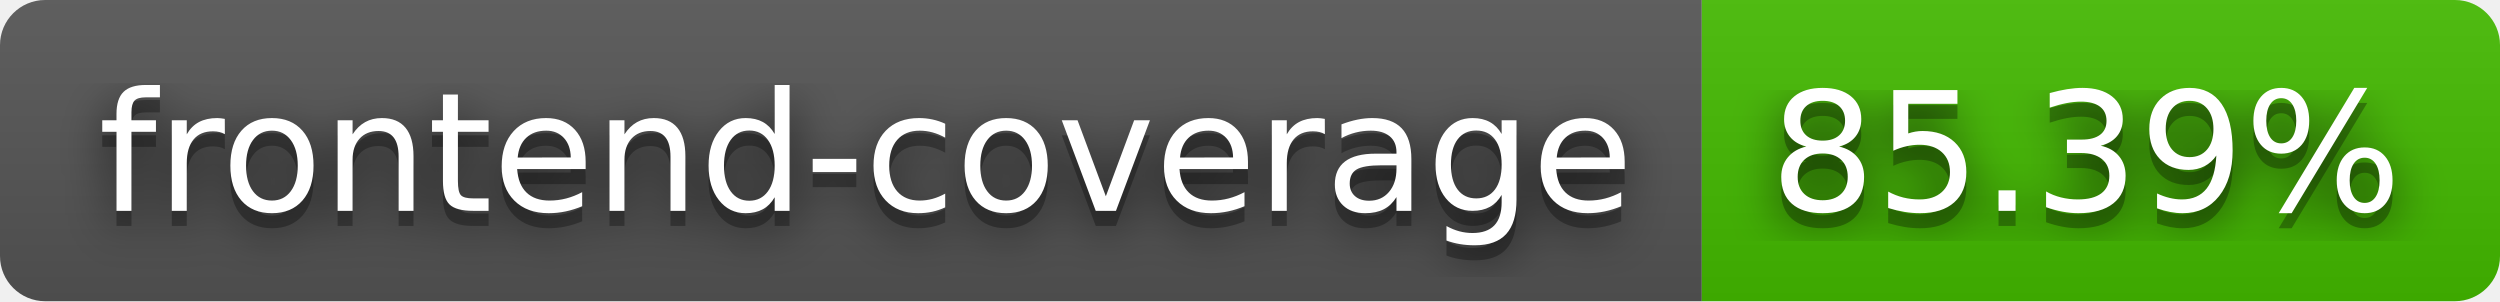
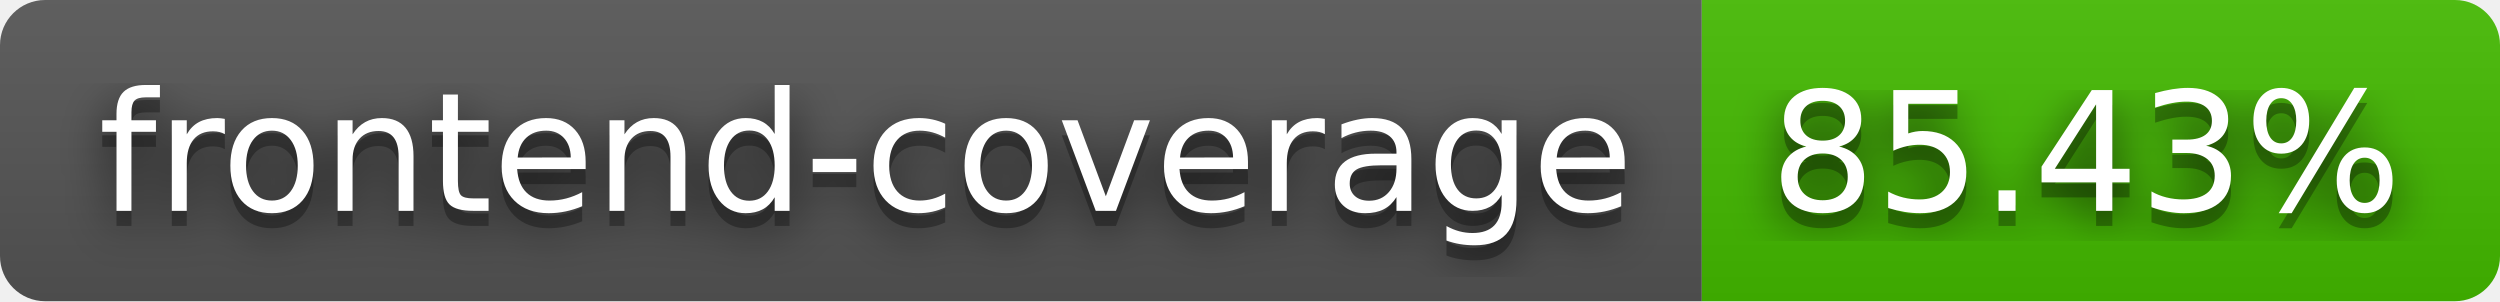
- <svg xmlns="http://www.w3.org/2000/svg" width="166" height="20" role="img" aria-label="frontend-coverage: 85.39%">
+ <svg xmlns="http://www.w3.org/2000/svg" width="166" height="20" role="img" aria-label="frontend-coverage: 85.43%">
  <filter id="blur">
    <feGaussianBlur stdDeviation="16" />
  </filter>
  <linearGradient id="s" x2="0" y2="100%">
    <stop offset="0" stop-color="#bbb" stop-opacity=".1" />
    <stop offset="1" stop-opacity=".1" />
  </linearGradient>
  <clipPath id="r">
    <rect width="166" height="20" rx="3" />
  </clipPath>
  <g clip-path="url(#r)">
    <rect width="113" height="20" fill="#555" />
    <rect x="113" width="53" height="20" fill="#4b0" />
    <rect width="166" height="20" fill="url(#s)" />
  </g>
  <g fill="#fff" text-anchor="middle" font-family="Verdana,Geneva,DejaVu Sans,sans-serif" text-rendering="geometricPrecision" font-size="110">
    <g transform="scale(.1)">
      <g aria-hidden="true" fill="#010101">
        <text x="575" y="150" fill-opacity=".8" filter="url(#blur)" textLength="1030">frontend-coverage</text>
        <text x="575" y="150" fill-opacity=".3" textLength="1030">frontend-coverage</text>
      </g>
      <text x="575" y="140" textLength="1030">frontend-coverage</text>
    </g>
    <g transform="scale(.1)">
      <g aria-hidden="true" fill="#010101">
-         <text x="1385" y="150" fill-opacity=".8" filter="url(#blur)" textLength="430">85.39%</text>
-         <text x="1385" y="150" fill-opacity=".3" textLength="430">85.39%</text>
+         <text x="1385" y="150" fill-opacity=".8" filter="url(#blur)" textLength="430">85.43%</text>
+         <text x="1385" y="150" fill-opacity=".3" textLength="430">85.43%</text>
      </g>
-       <text x="1385" y="140" textLength="430">85.39%</text>
+       <text x="1385" y="140" textLength="430">85.43%</text>
    </g>
  </g>
</svg>
